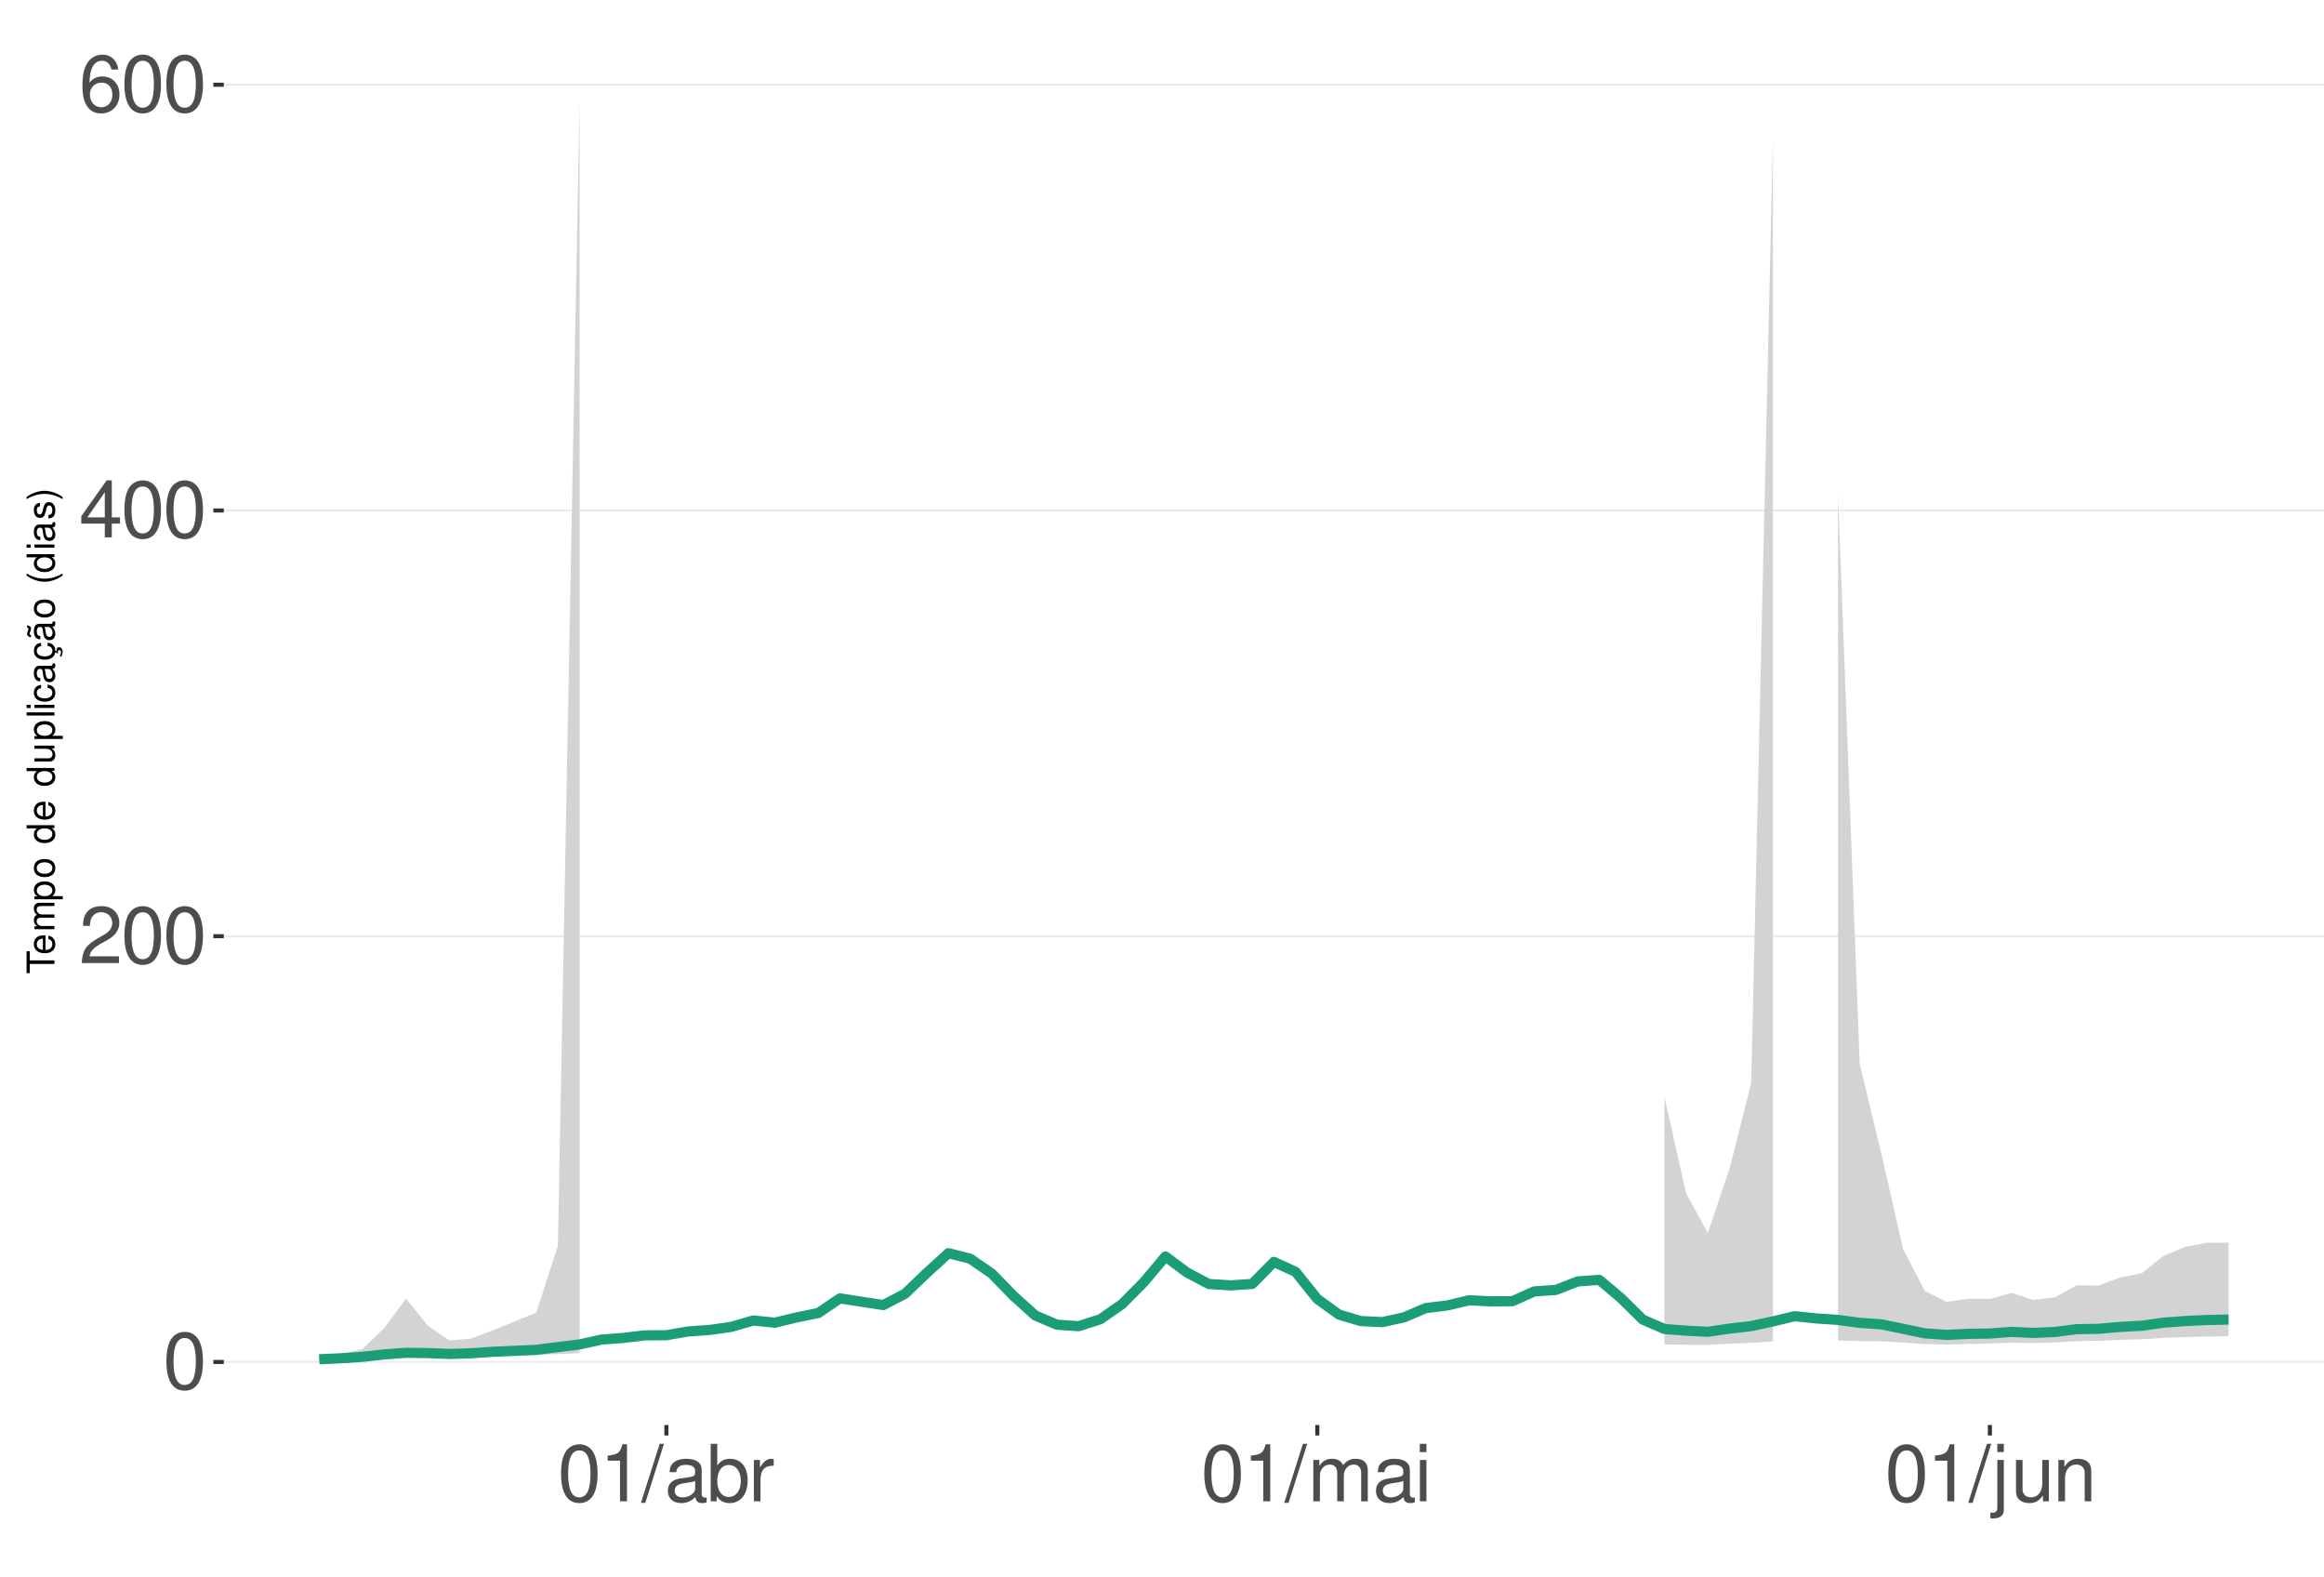
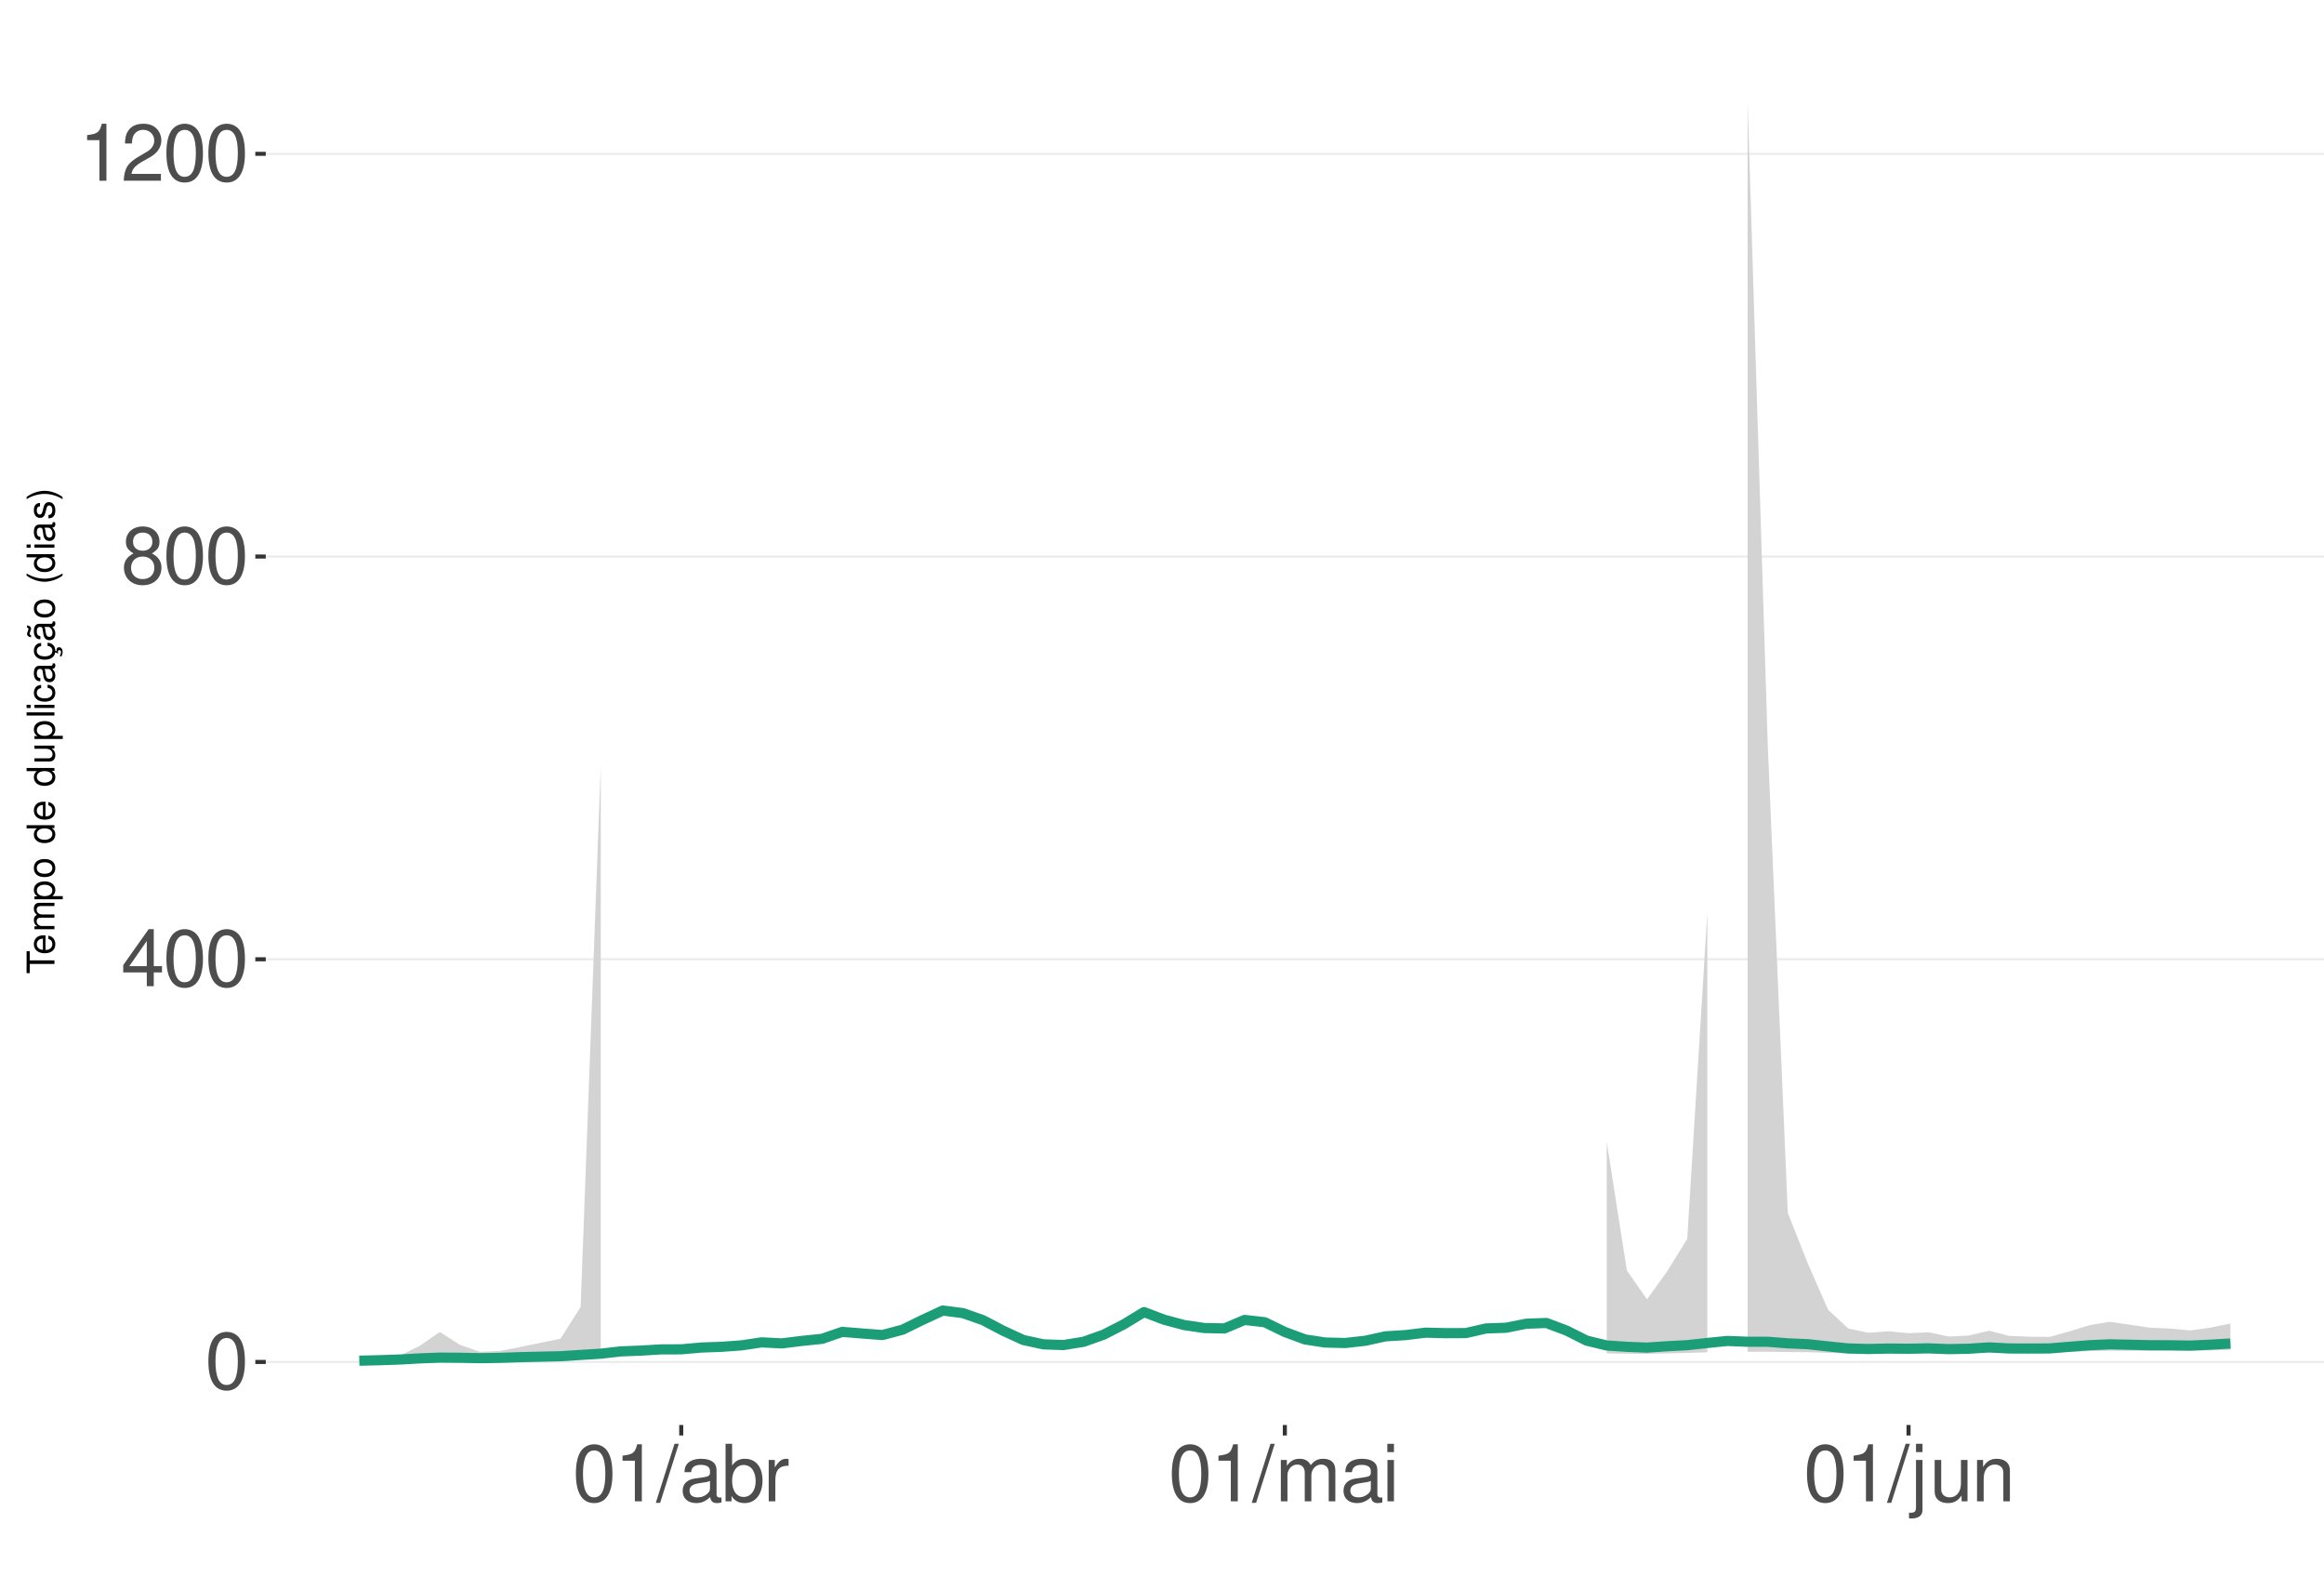
<svg xmlns="http://www.w3.org/2000/svg" xmlns:xlink="http://www.w3.org/1999/xlink" width="609pt" height="413pt" viewBox="0 0 609 413" version="1.1">
  <defs>
    <g>
      <symbol overflow="visible" id="glyph0-0">
        <path style="stroke:none;" d="" />
      </symbol>
      <symbol overflow="visible" id="glyph0-1">
        <path style="stroke:none;" d="M 5.688 -14.938 C 4.312 -14.938 3.078 -14.312 2.312 -13.297 C 1.359 -11.984 0.891 -10 0.891 -7.234 C 0.891 -2.188 2.547 0.469 5.688 0.469 C 8.781 0.469 10.469 -2.188 10.469 -7.109 C 10.469 -10 10.016 -11.938 9.047 -13.297 C 8.281 -14.328 7.062 -14.938 5.688 -14.938 Z M 5.688 -13.328 C 7.641 -13.328 8.609 -11.312 8.609 -7.266 C 8.609 -3.016 7.656 -1.031 5.641 -1.031 C 3.719 -1.031 2.75 -3.094 2.75 -7.203 C 2.75 -11.312 3.719 -13.328 5.688 -13.328 Z M 5.688 -13.328 " />
      </symbol>
      <symbol overflow="visible" id="glyph0-2">
+         <path style="stroke:none;" d="M 6.75 -3.609 L 6.75 0 L 8.578 0 L 8.578 -3.609 L 10.734 -3.609 L 10.734 -5.25 L 8.578 -5.25 L 8.578 -14.938 L 7.234 -14.938 L 0.578 -5.531 L 0.578 -3.609 Z M 6.75 -5.25 L 2.172 -5.25 L 6.75 -11.844 Z M 6.75 -5.25 " />
+       </symbol>
+       <symbol overflow="visible" id="glyph0-3">
+         <path style="stroke:none;" d="M 8.078 -7.875 C 9.609 -8.797 10.078 -9.547 10.078 -10.953 C 10.078 -13.297 8.281 -14.938 5.688 -14.938 C 3.094 -14.938 1.281 -13.297 1.281 -10.969 C 1.281 -9.547 1.75 -8.812 3.266 -7.875 C 1.594 -7.016 0.766 -5.797 0.766 -4.156 C 0.766 -1.422 2.766 0.469 5.688 0.469 C 8.578 0.469 10.594 -1.422 10.594 -4.156 C 10.594 -5.797 9.766 -7.016 8.078 -7.875 Z M 5.688 -13.328 C 7.234 -13.328 8.219 -12.391 8.219 -10.906 C 8.219 -9.5 7.203 -8.578 5.688 -8.578 C 4.125 -8.578 3.141 -9.5 3.141 -10.953 C 3.141 -12.391 4.125 -13.328 5.688 -13.328 Z M 5.688 -7.047 C 7.5 -7.047 8.734 -5.844 8.734 -4.109 C 8.734 -2.312 7.516 -1.141 5.641 -1.141 C 3.859 -1.141 2.625 -2.359 2.625 -4.094 C 2.625 -5.859 3.844 -7.047 5.688 -7.047 Z M 5.688 -7.047 " />
+       </symbol>
+       <symbol overflow="visible" id="glyph0-4">
+         <path style="stroke:none;" d="M 5.344 -10.641 L 5.344 0 L 7.172 0 L 7.172 -14.938 L 5.969 -14.938 C 5.328 -12.641 4.922 -12.328 2.109 -11.953 L 2.109 -10.641 Z M 5.344 -10.641 " />
+       </symbol>
+       <symbol overflow="visible" id="glyph0-5">
        <path style="stroke:none;" d="M 10.453 -1.797 L 2.75 -1.797 C 2.938 -3.031 3.594 -3.828 5.391 -4.922 L 7.453 -6.078 C 9.5 -7.203 10.562 -8.734 10.562 -10.578 C 10.562 -11.812 10.062 -12.969 9.188 -13.781 C 8.328 -14.562 7.25 -14.938 5.859 -14.938 C 4 -14.938 2.625 -14.281 1.812 -13 C 1.297 -12.203 1.078 -11.281 1.031 -9.766 L 2.844 -9.766 C 2.906 -10.781 3.031 -11.375 3.281 -11.875 C 3.766 -12.781 4.703 -13.344 5.797 -13.344 C 7.453 -13.344 8.703 -12.141 8.703 -10.531 C 8.703 -9.344 8.016 -8.297 6.719 -7.562 L 4.812 -6.438 C 1.75 -4.688 0.875 -3.281 0.703 -0.016 L 10.453 -0.016 Z M 10.453 -1.797 " />
-       </symbol>
-       <symbol overflow="visible" id="glyph0-3">
-         <path style="stroke:none;" d="M 6.75 -3.609 L 6.75 0 L 8.578 0 L 8.578 -3.609 L 10.734 -3.609 L 10.734 -5.25 L 8.578 -5.25 L 8.578 -14.938 L 7.234 -14.938 L 0.578 -5.531 L 0.578 -3.609 Z M 6.75 -5.25 L 2.172 -5.25 L 6.75 -11.844 Z M 6.75 -5.25 " />
-       </symbol>
-       <symbol overflow="visible" id="glyph0-4">
-         <path style="stroke:none;" d="M 10.281 -11.047 C 9.938 -13.484 8.359 -14.938 6.141 -14.938 C 4.531 -14.938 3.078 -14.156 2.203 -12.812 C 1.281 -11.344 0.891 -9.516 0.891 -6.812 C 0.891 -4.297 1.234 -2.703 2.125 -1.391 C 2.906 -0.172 4.188 0.469 5.797 0.469 C 8.594 0.469 10.594 -1.609 10.594 -4.531 C 10.594 -7.266 8.734 -9.219 6.109 -9.219 C 4.672 -9.219 3.531 -8.672 2.75 -7.578 C 2.766 -11.281 3.922 -13.328 6.016 -13.328 C 7.297 -13.328 8.188 -12.5 8.469 -11.047 Z M 5.891 -7.594 C 7.641 -7.594 8.734 -6.359 8.734 -4.375 C 8.734 -2.5 7.5 -1.141 5.828 -1.141 C 4.125 -1.141 2.844 -2.562 2.844 -4.469 C 2.844 -6.328 4.094 -7.594 5.891 -7.594 Z M 5.891 -7.594 " />
-       </symbol>
-       <symbol overflow="visible" id="glyph0-5">
-         <path style="stroke:none;" d="M 5.344 -10.641 L 5.344 0 L 7.172 0 L 7.172 -14.938 L 5.969 -14.938 C 5.328 -12.641 4.922 -12.328 2.109 -11.953 L 2.109 -10.641 Z M 5.344 -10.641 " />
      </symbol>
      <symbol overflow="visible" id="glyph0-6">
        <path style="stroke:none;" d="M 4.734 -15.062 L -0.172 0.406 L 0.969 0.406 L 5.859 -15.062 Z M 4.734 -15.062 " />
      </symbol>
      <symbol overflow="visible" id="glyph0-7">
        <path style="stroke:none;" d="M 11.047 -1.016 C 10.859 -0.969 10.781 -0.969 10.672 -0.969 C 10.078 -0.969 9.75 -1.281 9.75 -1.812 L 9.75 -8.188 C 9.75 -10.094 8.344 -11.141 5.688 -11.141 C 4.094 -11.141 2.828 -10.672 2.094 -9.875 C 1.594 -9.312 1.391 -8.703 1.344 -7.625 L 3.078 -7.625 C 3.219 -8.938 4 -9.547 5.625 -9.547 C 7.188 -9.547 8.031 -8.969 8.031 -7.938 L 8.031 -7.484 C 8.016 -6.734 7.641 -6.469 6.234 -6.281 C 3.797 -5.969 3.422 -5.891 2.766 -5.625 C 1.516 -5.078 0.875 -4.125 0.875 -2.734 C 0.875 -0.766 2.234 0.469 4.422 0.469 C 5.781 0.469 6.875 0 8.094 -1.109 C 8.219 0 8.766 0.469 9.875 0.469 C 10.25 0.469 10.469 0.438 11.047 0.297 Z M 8.031 -3.406 C 8.031 -2.828 7.875 -2.484 7.359 -2 C 6.656 -1.359 5.797 -1.031 4.797 -1.031 C 3.453 -1.031 2.672 -1.672 2.672 -2.766 C 2.672 -3.906 3.406 -4.484 5.266 -4.75 C 7.109 -5 7.453 -5.078 8.031 -5.344 Z M 8.031 -3.406 " />
      </symbol>
      <symbol overflow="visible" id="glyph0-8">
        <path style="stroke:none;" d="M 1.109 -15.062 L 1.109 0 L 2.672 0 L 2.672 -1.391 C 3.484 -0.125 4.578 0.469 6.094 0.469 C 8.938 0.469 10.797 -1.859 10.797 -5.453 C 10.797 -8.969 9.047 -11.141 6.172 -11.141 C 4.688 -11.141 3.641 -10.578 2.828 -9.359 L 2.828 -15.062 Z M 5.844 -9.516 C 7.766 -9.516 9 -7.844 9 -5.266 C 9 -2.812 7.719 -1.141 5.844 -1.141 C 4 -1.141 2.828 -2.781 2.828 -5.328 C 2.828 -7.875 4 -9.516 5.844 -9.516 Z M 5.844 -9.516 " />
      </symbol>
      <symbol overflow="visible" id="glyph0-9">
        <path style="stroke:none;" d="M 1.422 -10.828 L 1.422 0 L 3.156 0 L 3.156 -5.625 C 3.188 -8.219 4.25 -9.375 6.625 -9.312 L 6.625 -11.078 C 6.344 -11.109 6.172 -11.141 5.969 -11.141 C 4.859 -11.141 4 -10.469 3.016 -8.859 L 3.016 -10.828 Z M 1.422 -10.828 " />
      </symbol>
      <symbol overflow="visible" id="glyph0-10">
        <path style="stroke:none;" d="M 1.453 -10.828 L 1.453 0 L 3.188 0 L 3.188 -6.797 C 3.188 -8.359 4.312 -9.625 5.719 -9.625 C 7 -9.625 7.719 -8.844 7.719 -7.453 L 7.719 0 L 9.453 0 L 9.453 -6.797 C 9.453 -8.359 10.594 -9.625 12 -9.625 C 13.266 -9.625 14 -8.812 14 -7.453 L 14 0 L 15.734 0 L 15.734 -8.125 C 15.734 -10.062 14.625 -11.141 12.594 -11.141 C 11.156 -11.141 10.281 -10.703 9.281 -9.484 C 8.641 -10.641 7.766 -11.141 6.359 -11.141 C 4.922 -11.141 3.953 -10.594 3.031 -9.297 L 3.031 -10.828 Z M 1.453 -10.828 " />
      </symbol>
      <symbol overflow="visible" id="glyph0-11">
        <path style="stroke:none;" d="M 3.094 -10.828 L 1.391 -10.828 L 1.391 0 L 3.094 0 Z M 3.094 -15.062 L 1.359 -15.062 L 1.359 -12.891 L 3.094 -12.891 Z M 3.094 -15.062 " />
      </symbol>
      <symbol overflow="visible" id="glyph0-12">
        <path style="stroke:none;" d="M 1.453 -10.828 L 1.453 1.562 C 1.453 2.641 1.109 3 0.047 3 C -0.078 3 -0.141 3 -0.375 2.969 L -0.375 4.438 C -0.172 4.484 -0.062 4.5 0.203 4.5 C 2.141 4.5 3.156 3.734 3.156 2.25 L 3.156 -10.828 Z M 3.156 -15.062 L 1.453 -15.062 L 1.453 -12.891 L 3.156 -12.891 Z M 3.156 -15.062 " />
      </symbol>
      <symbol overflow="visible" id="glyph0-13">
        <path style="stroke:none;" d="M 9.953 0 L 9.953 -10.828 L 8.234 -10.828 L 8.234 -4.688 C 8.234 -2.484 7.078 -1.031 5.281 -1.031 C 3.922 -1.031 3.062 -1.859 3.062 -3.156 L 3.062 -10.828 L 1.344 -10.828 L 1.344 -2.484 C 1.344 -0.688 2.688 0.469 4.797 0.469 C 6.375 0.469 7.391 -0.078 8.406 -1.516 L 8.406 0 Z M 9.953 0 " />
      </symbol>
      <symbol overflow="visible" id="glyph0-14">
        <path style="stroke:none;" d="M 1.453 -10.828 L 1.453 0 L 3.188 0 L 3.188 -5.969 C 3.188 -8.188 4.344 -9.625 6.109 -9.625 C 7.484 -9.625 8.344 -8.797 8.344 -7.5 L 8.344 0 L 10.062 0 L 10.062 -8.188 C 10.062 -9.984 8.719 -11.141 6.625 -11.141 C 5.016 -11.141 3.984 -10.516 3.031 -9 L 3.031 -10.828 Z M 1.453 -10.828 " />
      </symbol>
      <symbol overflow="visible" id="glyph1-0">
        <path style="stroke:none;" d="" />
      </symbol>
      <symbol overflow="visible" id="glyph1-1">
        <path style="stroke:none;" d="M -6.469 -3.547 L -6.469 -5.938 L -7.297 -5.938 L -7.297 -0.203 L -6.469 -0.203 L -6.469 -2.609 L 0 -2.609 L 0 -3.547 Z M -6.469 -3.547 " />
      </symbol>
      <symbol overflow="visible" id="glyph1-2">
        <path style="stroke:none;" d="M -2.344 -5.125 C -3.141 -5.125 -3.625 -5.062 -4.016 -4.922 C -4.875 -4.578 -5.391 -3.781 -5.391 -2.797 C -5.391 -1.344 -4.281 -0.406 -2.547 -0.406 C -0.812 -0.406 0.234 -1.297 0.234 -2.781 C 0.234 -3.984 -0.453 -4.812 -1.594 -5.016 L -1.594 -4.188 C -0.906 -3.953 -0.547 -3.484 -0.547 -2.812 C -0.547 -2.281 -0.781 -1.828 -1.219 -1.547 C -1.516 -1.344 -1.812 -1.281 -2.344 -1.266 Z M -3.016 -1.297 C -3.984 -1.359 -4.625 -1.953 -4.625 -2.797 C -4.625 -3.641 -3.953 -4.234 -3.016 -4.234 Z M -3.016 -1.297 " />
      </symbol>
      <symbol overflow="visible" id="glyph1-3">
        <path style="stroke:none;" d="M -5.234 -0.703 L 0 -0.703 L 0 -1.547 L -3.297 -1.547 C -4.047 -1.547 -4.656 -2.094 -4.656 -2.766 C -4.656 -3.391 -4.281 -3.734 -3.609 -3.734 L 0 -3.734 L 0 -4.578 L -3.297 -4.578 C -4.047 -4.578 -4.656 -5.125 -4.656 -5.812 C -4.656 -6.422 -4.266 -6.781 -3.609 -6.781 L 0 -6.781 L 0 -7.625 L -3.938 -7.625 C -4.875 -7.625 -5.391 -7.078 -5.391 -6.094 C -5.391 -5.406 -5.188 -4.984 -4.594 -4.484 C -5.156 -4.188 -5.391 -3.766 -5.391 -3.078 C -5.391 -2.375 -5.125 -1.906 -4.5 -1.469 L -5.234 -1.469 Z M -5.234 -0.703 " />
      </symbol>
      <symbol overflow="visible" id="glyph1-4">
        <path style="stroke:none;" d="M 2.188 -0.547 L 2.188 -1.375 L -0.547 -1.375 C -0.016 -1.812 0.234 -2.312 0.234 -2.984 C 0.234 -4.344 -0.859 -5.234 -2.531 -5.234 C -4.297 -5.234 -5.391 -4.375 -5.391 -2.984 C -5.391 -2.266 -5.062 -1.703 -4.453 -1.312 L -5.234 -1.312 L -5.234 -0.547 Z M -4.609 -2.844 C -4.609 -3.766 -3.797 -4.359 -2.547 -4.359 C -1.359 -4.359 -0.547 -3.75 -0.547 -2.844 C -0.547 -1.953 -1.344 -1.375 -2.578 -1.375 C -3.812 -1.375 -4.609 -1.953 -4.609 -2.844 Z M -4.609 -2.844 " />
      </symbol>
      <symbol overflow="visible" id="glyph1-5">
        <path style="stroke:none;" d="M -5.391 -2.719 C -5.391 -1.234 -4.344 -0.359 -2.578 -0.359 C -0.812 -0.359 0.234 -1.234 0.234 -2.734 C 0.234 -4.203 -0.812 -5.094 -2.547 -5.094 C -4.359 -5.094 -5.391 -4.234 -5.391 -2.719 Z M -4.625 -2.734 C -4.625 -3.672 -3.844 -4.234 -2.547 -4.234 C -1.312 -4.234 -0.547 -3.656 -0.547 -2.734 C -0.547 -1.797 -1.312 -1.234 -2.578 -1.234 C -3.844 -1.234 -4.625 -1.797 -4.625 -2.734 Z M -4.625 -2.734 " />
      </symbol>
      <symbol overflow="visible" id="glyph1-6">
        <path style="stroke:none;" d="" />
      </symbol>
      <symbol overflow="visible" id="glyph1-7">
        <path style="stroke:none;" d="M -7.297 -4.953 L -7.297 -4.125 L -4.578 -4.125 C -5.109 -3.766 -5.391 -3.203 -5.391 -2.516 C -5.391 -1.156 -4.297 -0.266 -2.625 -0.266 C -0.859 -0.266 0.234 -1.125 0.234 -2.547 C 0.234 -3.266 -0.047 -3.766 -0.688 -4.203 L 0 -4.203 L 0 -4.953 Z M -4.609 -2.656 C -4.609 -3.547 -3.812 -4.125 -2.562 -4.125 C -1.344 -4.125 -0.547 -3.547 -0.547 -2.656 C -0.547 -1.734 -1.359 -1.125 -2.578 -1.125 C -3.797 -1.125 -4.609 -1.734 -4.609 -2.656 Z M -4.609 -2.656 " />
      </symbol>
      <symbol overflow="visible" id="glyph1-8">
        <path style="stroke:none;" d="M 0 -4.812 L -5.234 -4.812 L -5.234 -3.984 L -2.266 -3.984 C -1.203 -3.984 -0.5 -3.438 -0.5 -2.562 C -0.5 -1.906 -0.906 -1.484 -1.531 -1.484 L -5.234 -1.484 L -5.234 -0.656 L -1.203 -0.656 C -0.328 -0.656 0.234 -1.297 0.234 -2.312 C 0.234 -3.094 -0.047 -3.578 -0.734 -4.062 L 0 -4.062 Z M 0 -4.812 " />
      </symbol>
      <symbol overflow="visible" id="glyph1-9">
        <path style="stroke:none;" d="M -7.297 -1.516 L -7.297 -0.688 L 0 -0.688 L 0 -1.516 Z M -7.297 -1.516 " />
      </symbol>
      <symbol overflow="visible" id="glyph1-10">
        <path style="stroke:none;" d="M -5.234 -1.5 L -5.234 -0.672 L 0 -0.672 L 0 -1.5 Z M -7.297 -1.5 L -7.297 -0.656 L -6.234 -0.656 L -6.234 -1.5 Z M -7.297 -1.5 " />
      </symbol>
      <symbol overflow="visible" id="glyph1-11">
        <path style="stroke:none;" d="M -3.484 -4.703 C -3.984 -4.672 -4.312 -4.562 -4.609 -4.359 C -5.094 -4 -5.391 -3.375 -5.391 -2.641 C -5.391 -1.219 -4.266 -0.312 -2.531 -0.312 C -0.844 -0.312 0.234 -1.203 0.234 -2.625 C 0.234 -3.875 -0.516 -4.672 -1.797 -4.766 L -1.797 -3.938 C -0.953 -3.797 -0.547 -3.359 -0.547 -2.656 C -0.547 -1.734 -1.297 -1.188 -2.531 -1.188 C -3.844 -1.188 -4.625 -1.719 -4.625 -2.625 C -4.625 -3.328 -4.203 -3.766 -3.484 -3.875 Z M -3.484 -4.703 " />
      </symbol>
      <symbol overflow="visible" id="glyph1-12">
        <path style="stroke:none;" d="M -0.484 -5.344 C -0.469 -5.266 -0.469 -5.219 -0.469 -5.172 C -0.469 -4.875 -0.625 -4.719 -0.875 -4.719 L -3.953 -4.719 C -4.891 -4.719 -5.391 -4.047 -5.391 -2.75 C -5.391 -1.984 -5.172 -1.375 -4.781 -1.016 C -4.516 -0.766 -4.203 -0.672 -3.688 -0.656 L -3.688 -1.484 C -4.328 -1.562 -4.625 -1.938 -4.625 -2.719 C -4.625 -3.484 -4.344 -3.891 -3.844 -3.891 L -3.625 -3.891 C -3.266 -3.875 -3.125 -3.703 -3.047 -3.016 C -2.891 -1.844 -2.844 -1.656 -2.719 -1.344 C -2.453 -0.734 -2 -0.422 -1.312 -0.422 C -0.375 -0.422 0.234 -1.078 0.234 -2.141 C 0.234 -2.797 0 -3.328 -0.547 -3.922 C 0 -3.984 0.234 -4.234 0.234 -4.781 C 0.234 -4.953 0.203 -5.062 0.141 -5.344 Z M -1.656 -3.891 C -1.375 -3.891 -1.203 -3.812 -0.969 -3.562 C -0.656 -3.219 -0.5 -2.812 -0.5 -2.312 C -0.5 -1.672 -0.812 -1.297 -1.344 -1.297 C -1.891 -1.297 -2.172 -1.656 -2.297 -2.547 C -2.422 -3.438 -2.453 -3.609 -2.594 -3.891 Z M -1.656 -3.891 " />
      </symbol>
      <symbol overflow="visible" id="glyph1-13">
        <path style="stroke:none;" d="M 0.234 -2.641 C 0.234 -3.875 -0.547 -4.703 -1.797 -4.766 L -1.797 -3.938 C -0.953 -3.797 -0.531 -3.359 -0.531 -2.656 C -0.531 -1.734 -1.281 -1.188 -2.516 -1.188 C -3.844 -1.188 -4.625 -1.719 -4.625 -2.625 C -4.625 -3.328 -4.203 -3.766 -3.484 -3.875 L -3.484 -4.703 C -3.984 -4.672 -4.312 -4.562 -4.609 -4.359 C -5.094 -4 -5.391 -3.375 -5.391 -2.641 C -5.391 -1.219 -4.266 -0.312 -2.531 -0.312 C -1.469 -0.312 -0.625 -0.672 -0.156 -1.312 C 0.047 -1.594 0.125 -1.812 0.203 -2.25 L 0.922 -1.938 L 0.984 -2.062 C 0.938 -2.188 0.906 -2.25 0.906 -2.375 C 0.906 -2.656 1.047 -2.828 1.281 -2.828 C 1.547 -2.828 1.734 -2.594 1.734 -2.297 C 1.734 -2.031 1.672 -1.844 1.438 -1.406 L 1.406 -1.312 L 1.812 -1.094 C 2.078 -1.75 2.141 -1.953 2.141 -2.344 C 2.141 -3.109 1.781 -3.578 1.203 -3.578 C 0.781 -3.578 0.547 -3.297 0.547 -2.797 C 0.547 -2.703 0.547 -2.641 0.562 -2.516 Z M 0.234 -2.641 " />
      </symbol>
      <symbol overflow="visible" id="glyph1-14">
        <path style="stroke:none;" d="M -0.484 -5.344 C -0.469 -5.266 -0.469 -5.219 -0.469 -5.172 C -0.469 -4.875 -0.625 -4.719 -0.875 -4.719 L -3.953 -4.719 C -4.891 -4.719 -5.391 -4.047 -5.391 -2.75 C -5.391 -1.984 -5.172 -1.375 -4.781 -1.016 C -4.516 -0.766 -4.203 -0.672 -3.688 -0.656 L -3.688 -1.484 C -4.328 -1.562 -4.625 -1.938 -4.625 -2.719 C -4.625 -3.484 -4.344 -3.891 -3.844 -3.891 L -3.625 -3.891 C -3.266 -3.875 -3.125 -3.703 -3.047 -3.016 C -2.891 -1.844 -2.844 -1.656 -2.719 -1.344 C -2.453 -0.734 -2 -0.422 -1.312 -0.422 C -0.375 -0.422 0.234 -1.078 0.234 -2.141 C 0.234 -2.797 0 -3.328 -0.547 -3.922 C 0 -3.984 0.234 -4.234 0.234 -4.781 C 0.234 -4.953 0.203 -5.062 0.141 -5.344 Z M -1.656 -3.891 C -1.375 -3.891 -1.203 -3.812 -0.969 -3.562 C -0.656 -3.219 -0.5 -2.812 -0.5 -2.312 C -0.5 -1.672 -0.812 -1.297 -1.344 -1.297 C -1.891 -1.297 -2.172 -1.656 -2.297 -2.547 C -2.422 -3.438 -2.453 -3.609 -2.594 -3.891 Z M -7.172 -3.75 C -6.922 -3.672 -6.812 -3.547 -6.812 -3.375 C -6.812 -3.25 -6.875 -2.984 -6.984 -2.734 C -7.156 -2.312 -7.172 -2.25 -7.172 -2.047 C -7.172 -1.594 -6.797 -1.297 -6.141 -1.188 L -6.141 -1.766 C -6.375 -1.812 -6.5 -1.938 -6.5 -2.094 C -6.5 -2.203 -6.469 -2.344 -6.375 -2.578 C -6.156 -3.156 -6.125 -3.234 -6.125 -3.438 C -6.125 -3.922 -6.484 -4.219 -7.172 -4.312 Z M -7.172 -3.75 " />
      </symbol>
      <symbol overflow="visible" id="glyph1-15">
        <path style="stroke:none;" d="M -7.297 -2.359 C -5.984 -1.359 -4.156 -0.734 -2.594 -0.734 C -1.016 -0.734 0.812 -1.359 2.125 -2.359 L 2.125 -2.906 C 0.688 -2.031 -0.984 -1.547 -2.594 -1.547 C -4.188 -1.547 -5.875 -2.031 -7.297 -2.906 Z M -7.297 -2.359 " />
      </symbol>
      <symbol overflow="visible" id="glyph1-16">
        <path style="stroke:none;" d="M -3.781 -4.375 C -4.812 -4.375 -5.391 -3.688 -5.391 -2.484 C -5.391 -1.266 -4.766 -0.469 -3.797 -0.469 C -2.969 -0.469 -2.578 -0.891 -2.281 -2.125 L -2.094 -2.906 C -1.953 -3.484 -1.734 -3.719 -1.375 -3.719 C -0.875 -3.719 -0.547 -3.234 -0.547 -2.5 C -0.547 -2.047 -0.672 -1.672 -0.891 -1.453 C -1.047 -1.328 -1.188 -1.266 -1.562 -1.219 L -1.562 -0.344 C -0.344 -0.375 0.234 -1.062 0.234 -2.438 C 0.234 -3.75 -0.422 -4.594 -1.438 -4.594 C -2.203 -4.594 -2.641 -4.156 -2.891 -3.109 L -3.078 -2.312 C -3.234 -1.625 -3.453 -1.344 -3.828 -1.344 C -4.312 -1.344 -4.625 -1.766 -4.625 -2.453 C -4.625 -3.125 -4.328 -3.484 -3.781 -3.5 Z M -3.781 -4.375 " />
      </symbol>
      <symbol overflow="visible" id="glyph1-17">
        <path style="stroke:none;" d="M 2.125 -0.938 C 0.812 -1.938 -1.016 -2.562 -2.578 -2.562 C -4.156 -2.562 -5.984 -1.938 -7.297 -0.938 L -7.297 -0.375 C -5.859 -1.266 -4.188 -1.75 -2.578 -1.75 C -0.984 -1.75 0.703 -1.266 2.125 -0.375 Z M 2.125 -0.938 " />
      </symbol>
    </g>
    <clipPath id="clip1">
-       <path d="M 58.645 9.961 L 609 9.961 L 609 373.328 L 58.645 373.328 Z M 58.645 9.961 " />
+       <path d="M 69.645 9.961 L 609 9.961 L 609 373.328 L 69.645 373.328 Z M 69.645 9.961 " />
    </clipPath>
    <clipPath id="clip2">
-       <path d="M 58.645 356 L 609 356 L 609 358 L 58.645 358 Z M 58.645 356 " />
+       <path d="M 69.645 356 L 609 356 L 609 358 L 69.645 358 Z M 69.645 356 " />
    </clipPath>
    <clipPath id="clip3">
-       <path d="M 58.645 245 L 609 245 L 609 246 L 58.645 246 Z M 58.645 245 " />
+       <path d="M 69.645 251 L 609 251 L 609 252 L 69.645 252 Z M 69.645 251 " />
    </clipPath>
    <clipPath id="clip4">
-       <path d="M 58.645 133 L 609 133 L 609 134 L 58.645 134 Z M 58.645 133 " />
+       <path d="M 69.645 145 L 609 145 L 609 147 L 69.645 147 Z M 69.645 145 " />
    </clipPath>
    <clipPath id="clip5">
-       <path d="M 58.645 21 L 609 21 L 609 23 L 58.645 23 Z M 58.645 21 " />
+       <path d="M 69.645 40 L 609 40 L 609 41 L 69.645 41 Z M 69.645 40 " />
    </clipPath>
  </defs>
  <g id="surface99">
    <rect x="0" y="0" width="609" height="413" style="fill:rgb(100%,100%,100%);fill-opacity:1;stroke:none;" />
    <rect x="0" y="0" width="609" height="413" style="fill:rgb(100%,100%,100%);fill-opacity:1;stroke:none;" />
    <path style="fill:none;stroke-width:1.067;stroke-linecap:round;stroke-linejoin:round;stroke:rgb(100%,100%,100%);stroke-opacity:1;stroke-miterlimit:10;" d="M 0 413 L 609 413 L 609 0 L 0 0 Z M 0 413 " />
    <g clip-path="url(#clip1)" clip-rule="nonzero">
-       <path style=" stroke:none;fill-rule:nonzero;fill:rgb(100%,100%,100%);fill-opacity:1;" d="M 58.645 373.328 L 609 373.328 L 609 9.961 L 58.645 9.961 Z M 58.645 373.328 " />
+       <path style=" stroke:none;fill-rule:nonzero;fill:rgb(100%,100%,100%);fill-opacity:1;" d="M 69.645 373.328 L 609 373.328 L 609 9.961 L 69.645 9.961 Z M 69.645 373.328 " />
    </g>
    <g clip-path="url(#clip2)" clip-rule="nonzero">
-       <path style="fill:none;stroke-width:0.533;stroke-linecap:butt;stroke-linejoin:round;stroke:rgb(92.157%,92.157%,92.157%);stroke-opacity:1;stroke-miterlimit:10;" d="M 58.645 356.812 L 609 356.812 " />
+       <path style="fill:none;stroke-width:0.533;stroke-linecap:butt;stroke-linejoin:round;stroke:rgb(92.157%,92.157%,92.157%);stroke-opacity:1;stroke-miterlimit:10;" d="M 69.645 356.812 L 609 356.812 " />
    </g>
    <g clip-path="url(#clip3)" clip-rule="nonzero">
-       <path style="fill:none;stroke-width:0.533;stroke-linecap:butt;stroke-linejoin:round;stroke:rgb(92.157%,92.157%,92.157%);stroke-opacity:1;stroke-miterlimit:10;" d="M 58.645 245.273 L 609 245.273 " />
+       <path style="fill:none;stroke-width:0.533;stroke-linecap:butt;stroke-linejoin:round;stroke:rgb(92.157%,92.157%,92.157%);stroke-opacity:1;stroke-miterlimit:10;" d="M 69.645 251.309 L 609 251.309 " />
    </g>
    <g clip-path="url(#clip4)" clip-rule="nonzero">
-       <path style="fill:none;stroke-width:0.533;stroke-linecap:butt;stroke-linejoin:round;stroke:rgb(92.157%,92.157%,92.157%);stroke-opacity:1;stroke-miterlimit:10;" d="M 58.645 133.734 L 609 133.734 " />
+       <path style="fill:none;stroke-width:0.533;stroke-linecap:butt;stroke-linejoin:round;stroke:rgb(92.157%,92.157%,92.157%);stroke-opacity:1;stroke-miterlimit:10;" d="M 69.645 145.805 L 609 145.805 " />
    </g>
    <g clip-path="url(#clip5)" clip-rule="nonzero">
-       <path style="fill:none;stroke-width:0.533;stroke-linecap:butt;stroke-linejoin:round;stroke:rgb(92.157%,92.157%,92.157%);stroke-opacity:1;stroke-miterlimit:10;" d="M 58.645 22.195 L 609 22.195 " />
-     </g>
-     <path style=" stroke:none;fill-rule:nonzero;fill:rgb(82.745%,82.745%,82.745%);fill-opacity:1;" d="M 83.66 355.406 L 89.348 354.773 L 95.031 353.371 L 100.719 347.91 L 106.402 340.199 L 112.09 347.309 L 117.773 351.184 L 123.461 350.684 L 129.145 348.504 L 140.516 343.906 L 146.203 326.316 L 151.887 26.48 L 151.887 354.508 L 146.203 354.738 L 140.516 355.004 L 129.145 355.23 L 123.461 355.422 L 117.773 355.527 L 112.09 355.496 L 106.402 355.523 L 100.719 355.711 L 95.031 355.98 L 89.348 356.188 L 83.66 356.355 Z M 83.66 355.406 " />
-     <path style=" stroke:none;fill-rule:nonzero;fill:rgb(82.745%,82.745%,82.745%);fill-opacity:1;" d="M 436.16 287.43 L 441.848 312.656 L 447.531 323.004 L 453.219 306.219 L 458.902 283.691 L 464.59 36.418 L 464.59 351.414 L 458.902 351.793 L 453.219 352.031 L 447.531 352.336 L 441.848 352.297 L 436.16 352.211 Z M 436.16 287.43 " />
-     <path style=" stroke:none;fill-rule:nonzero;fill:rgb(82.745%,82.745%,82.745%);fill-opacity:1;" d="M 481.645 129.164 L 487.332 278.672 L 493.016 302.332 L 498.703 327.25 L 504.387 338.203 L 510.074 341.074 L 515.758 340.238 L 521.445 340.301 L 527.129 338.707 L 532.816 340.578 L 538.5 339.879 L 544.184 336.707 L 549.871 336.805 L 555.555 334.691 L 561.242 333.562 L 566.926 329.035 L 572.613 326.676 L 578.297 325.582 L 583.984 325.547 L 583.984 350.055 L 578.297 350.148 L 572.613 350.293 L 566.926 350.5 L 561.242 350.859 L 555.555 351.02 L 549.871 351.266 L 544.184 351.348 L 538.5 351.699 L 532.816 351.848 L 527.129 351.777 L 521.445 351.996 L 515.758 352.082 L 510.074 352.234 L 504.387 352.109 L 498.703 351.727 L 493.016 351.398 L 487.332 351.328 L 481.645 351.168 Z M 481.645 129.164 " />
-     <path style="fill:none;stroke-width:2.667;stroke-linecap:butt;stroke-linejoin:round;stroke:rgb(10.588%,61.961%,46.667%);stroke-opacity:1;stroke-miterlimit:10;" d="M 83.66 356.102 L 89.348 355.84 L 95.031 355.457 L 100.719 354.828 L 106.402 354.402 L 112.09 354.484 L 117.773 354.711 L 123.461 354.535 L 129.145 354.145 L 140.516 353.629 L 146.203 352.918 L 151.887 352.219 L 157.574 350.949 L 163.258 350.52 L 168.945 349.844 L 174.629 349.805 L 180.316 348.816 L 186 348.422 L 191.684 347.609 L 197.371 345.945 L 203.055 346.52 L 208.742 345.145 L 214.426 343.992 L 220.113 340.145 L 225.797 341.043 L 231.484 341.898 L 237.168 338.934 L 242.855 333.492 L 248.539 328.312 L 254.227 329.754 L 259.91 333.66 L 265.598 339.508 L 271.281 344.629 L 276.969 347.051 L 282.652 347.438 L 288.34 345.625 L 294.023 341.664 L 299.711 335.941 L 305.395 329.176 L 311.082 333.395 L 316.766 336.383 L 322.453 336.742 L 328.137 336.367 L 333.824 330.594 L 339.508 333.203 L 345.195 340.297 L 350.879 344.402 L 356.566 346.094 L 362.25 346.371 L 367.934 345.121 L 373.621 342.691 L 379.305 342.004 L 384.992 340.645 L 390.676 340.938 L 396.363 340.883 L 402.047 338.328 L 407.734 337.934 L 413.418 335.715 L 419.105 335.301 L 424.789 340.094 L 430.477 345.707 L 436.16 348.176 L 441.848 348.609 L 447.531 348.906 L 453.219 348.07 L 458.902 347.414 L 464.59 346.188 L 470.273 344.82 L 475.961 345.406 L 481.645 345.789 L 487.332 346.562 L 493.016 346.957 L 498.703 348.133 L 504.387 349.305 L 510.074 349.719 L 515.758 349.453 L 521.445 349.352 L 527.129 348.93 L 532.816 349.203 L 538.5 348.957 L 544.184 348.215 L 549.871 348.125 L 555.555 347.629 L 561.242 347.328 L 566.926 346.523 L 572.613 346.086 L 578.297 345.824 L 583.984 345.699 " />
-     <g style="fill:rgb(30.196%,30.196%,30.196%);fill-opacity:1;">
-       <use xlink:href="#glyph0-1" x="42.715" y="363.866" />
-     </g>
-     <g style="fill:rgb(30.196%,30.196%,30.196%);fill-opacity:1;">
-       <use xlink:href="#glyph0-2" x="20.715" y="252.327" />
-       <use xlink:href="#glyph0-1" x="31.715" y="252.327" />
-       <use xlink:href="#glyph0-1" x="42.715" y="252.327" />
-     </g>
-     <g style="fill:rgb(30.196%,30.196%,30.196%);fill-opacity:1;">
-       <use xlink:href="#glyph0-3" x="20.715" y="140.788" />
-       <use xlink:href="#glyph0-1" x="31.715" y="140.788" />
-       <use xlink:href="#glyph0-1" x="42.715" y="140.788" />
-     </g>
-     <g style="fill:rgb(30.196%,30.196%,30.196%);fill-opacity:1;">
-       <use xlink:href="#glyph0-4" x="20.715" y="29.249" />
-       <use xlink:href="#glyph0-1" x="31.715" y="29.249" />
-       <use xlink:href="#glyph0-1" x="42.715" y="29.249" />
-     </g>
-     <path style="fill:none;stroke-width:1.067;stroke-linecap:butt;stroke-linejoin:round;stroke:rgb(20%,20%,20%);stroke-opacity:1;stroke-miterlimit:10;" d="M 55.906 356.812 L 58.645 356.812 " />
-     <path style="fill:none;stroke-width:1.067;stroke-linecap:butt;stroke-linejoin:round;stroke:rgb(20%,20%,20%);stroke-opacity:1;stroke-miterlimit:10;" d="M 55.906 245.273 L 58.645 245.273 " />
-     <path style="fill:none;stroke-width:1.067;stroke-linecap:butt;stroke-linejoin:round;stroke:rgb(20%,20%,20%);stroke-opacity:1;stroke-miterlimit:10;" d="M 55.906 133.734 L 58.645 133.734 " />
-     <path style="fill:none;stroke-width:1.067;stroke-linecap:butt;stroke-linejoin:round;stroke:rgb(20%,20%,20%);stroke-opacity:1;stroke-miterlimit:10;" d="M 55.906 22.195 L 58.645 22.195 " />
-     <path style="fill:none;stroke-width:1.067;stroke-linecap:butt;stroke-linejoin:round;stroke:rgb(20%,20%,20%);stroke-opacity:1;stroke-miterlimit:10;" d="M 174.629 376.07 L 174.629 373.328 " />
-     <path style="fill:none;stroke-width:1.067;stroke-linecap:butt;stroke-linejoin:round;stroke:rgb(20%,20%,20%);stroke-opacity:1;stroke-miterlimit:10;" d="M 345.195 376.07 L 345.195 373.328 " />
-     <path style="fill:none;stroke-width:1.067;stroke-linecap:butt;stroke-linejoin:round;stroke:rgb(20%,20%,20%);stroke-opacity:1;stroke-miterlimit:10;" d="M 521.445 376.07 L 521.445 373.328 " />
-     <g style="fill:rgb(30.196%,30.196%,30.196%);fill-opacity:1;">
-       <use xlink:href="#glyph0-1" x="146.129" y="393.315" />
-       <use xlink:href="#glyph0-5" x="157.129" y="393.315" />
-       <use xlink:href="#glyph0-6" x="168.129" y="393.315" />
-       <use xlink:href="#glyph0-7" x="174.129" y="393.315" />
-       <use xlink:href="#glyph0-8" x="185.129" y="393.315" />
-       <use xlink:href="#glyph0-9" x="196.129" y="393.315" />
-     </g>
-     <g style="fill:rgb(30.196%,30.196%,30.196%);fill-opacity:1;">
-       <use xlink:href="#glyph0-1" x="314.695" y="393.315" />
-       <use xlink:href="#glyph0-5" x="325.695" y="393.315" />
-       <use xlink:href="#glyph0-6" x="336.695" y="393.315" />
-       <use xlink:href="#glyph0-10" x="342.695" y="393.315" />
-       <use xlink:href="#glyph0-7" x="359.695" y="393.315" />
-       <use xlink:href="#glyph0-11" x="370.695" y="393.315" />
-     </g>
-     <g style="fill:rgb(30.196%,30.196%,30.196%);fill-opacity:1;">
-       <use xlink:href="#glyph0-1" x="493.945" y="393.315" />
-       <use xlink:href="#glyph0-5" x="504.945" y="393.315" />
-       <use xlink:href="#glyph0-6" x="515.945" y="393.315" />
-       <use xlink:href="#glyph0-12" x="521.945" y="393.315" />
-       <use xlink:href="#glyph0-13" x="526.945" y="393.315" />
-       <use xlink:href="#glyph0-14" x="537.945" y="393.315" />
+       <path style="fill:none;stroke-width:0.533;stroke-linecap:butt;stroke-linejoin:round;stroke:rgb(92.157%,92.157%,92.157%);stroke-opacity:1;stroke-miterlimit:10;" d="M 69.645 40.301 L 609 40.301 " />
+     </g>
+     <path style=" stroke:none;fill-rule:nonzero;fill:rgb(82.745%,82.745%,82.745%);fill-opacity:1;" d="M 94.16 356.148 L 99.434 355.848 L 104.707 355.184 L 109.977 352.602 L 115.25 348.953 L 120.523 352.316 L 125.797 354.152 L 131.066 353.914 L 136.34 352.883 L 146.883 350.707 L 152.156 342.387 L 157.43 200.582 L 157.43 355.723 L 152.156 355.832 L 146.883 355.957 L 136.34 356.062 L 131.066 356.156 L 125.797 356.203 L 120.523 356.188 L 115.25 356.203 L 109.977 356.289 L 104.707 356.418 L 99.434 356.516 L 94.16 356.598 Z M 94.16 356.148 " />
+     <path style=" stroke:none;fill-rule:nonzero;fill:rgb(82.745%,82.745%,82.745%);fill-opacity:1;" d="M 421.043 299.199 L 426.316 332.836 L 431.586 340.395 L 436.859 333.109 L 442.133 324.559 L 447.406 239.098 L 447.406 354.273 L 442.133 354.453 L 436.859 354.555 L 431.586 354.691 L 426.316 354.648 L 421.043 354.57 Z M 421.043 299.199 " />
+     <path style=" stroke:none;fill-rule:nonzero;fill:rgb(82.745%,82.745%,82.745%);fill-opacity:1;" d="M 457.949 26.48 L 463.223 194.836 L 468.492 317.742 L 473.766 331.09 L 479.039 343.117 L 484.309 348.027 L 489.582 349.16 L 494.855 348.762 L 500.129 349.277 L 505.398 349.035 L 510.672 350.152 L 515.945 349.879 L 521.215 348.621 L 526.488 349.969 L 531.762 350.195 L 537.035 350.246 L 542.305 348.793 L 547.578 347.168 L 552.852 346.289 L 558.121 347.051 L 563.395 347.832 L 568.668 348.059 L 573.938 348.559 L 579.211 347.82 L 584.484 346.746 L 584.484 353.629 L 579.211 353.785 L 573.938 353.91 L 568.668 353.891 L 563.395 353.91 L 558.121 353.875 L 552.852 353.852 L 547.578 353.969 L 542.305 354.168 L 537.035 354.387 L 531.762 354.414 L 526.488 354.426 L 521.215 354.328 L 515.945 354.496 L 510.672 354.566 L 505.398 354.496 L 500.129 354.559 L 494.855 354.559 L 489.582 354.633 L 484.309 354.59 L 479.039 354.418 L 473.766 354.254 L 468.492 354.211 L 463.223 354.121 L 457.949 354.145 Z M 457.949 26.48 " />
+     <path style="fill:none;stroke-width:2.667;stroke-linecap:butt;stroke-linejoin:round;stroke:rgb(10.588%,61.961%,46.667%);stroke-opacity:1;stroke-miterlimit:10;" d="M 94.16 356.477 L 99.434 356.352 L 104.707 356.172 L 109.977 355.875 L 115.25 355.672 L 120.523 355.711 L 125.797 355.816 L 131.066 355.734 L 136.34 355.551 L 146.883 355.309 L 152.156 354.969 L 157.43 354.641 L 162.699 354.039 L 167.973 353.836 L 173.246 353.516 L 178.52 353.5 L 183.789 353.031 L 189.062 352.844 L 194.336 352.461 L 199.605 351.672 L 204.879 351.945 L 210.152 351.293 L 215.422 350.75 L 220.695 348.93 L 225.969 349.355 L 231.242 349.758 L 236.512 348.355 L 241.785 345.781 L 247.059 343.332 L 252.328 344.016 L 257.602 345.863 L 262.875 348.629 L 268.148 351.051 L 273.418 352.195 L 278.691 352.379 L 283.965 351.52 L 289.234 349.648 L 294.508 346.941 L 299.781 343.742 L 305.051 345.738 L 310.324 347.148 L 315.598 347.922 L 320.871 348.027 L 326.141 345.801 L 331.414 346.395 L 336.688 348.953 L 341.957 350.906 L 347.23 351.715 L 352.504 351.844 L 357.777 351.254 L 363.047 350.098 L 368.32 349.773 L 373.594 349.129 L 378.863 349.266 L 384.137 349.242 L 389.41 348.031 L 394.68 347.844 L 399.953 346.789 L 405.227 346.594 L 410.5 348.574 L 415.77 351.219 L 421.043 352.496 L 426.316 352.84 L 431.586 353.051 L 436.859 352.691 L 442.133 352.414 L 447.406 351.836 L 452.676 351.305 L 457.949 351.516 L 463.223 351.516 L 468.492 351.93 L 473.766 352.156 L 479.039 352.734 L 484.309 353.266 L 489.582 353.418 L 494.855 353.293 L 500.129 353.344 L 505.398 353.242 L 510.672 353.453 L 515.945 353.34 L 521.215 353 L 526.488 353.273 L 531.762 353.293 L 537.035 353.27 L 542.305 352.836 L 547.578 352.418 L 552.852 352.191 L 558.121 352.297 L 563.395 352.422 L 568.668 352.434 L 573.938 352.52 L 579.211 352.281 L 584.484 351.973 " />
+     <g style="fill:rgb(30.196%,30.196%,30.196%);fill-opacity:1;">
+       <use xlink:href="#glyph0-1" x="53.715" y="363.866" />
+     </g>
+     <g style="fill:rgb(30.196%,30.196%,30.196%);fill-opacity:1;">
+       <use xlink:href="#glyph0-2" x="31.715" y="258.362" />
+       <use xlink:href="#glyph0-1" x="42.715" y="258.362" />
+       <use xlink:href="#glyph0-1" x="53.715" y="258.362" />
+     </g>
+     <g style="fill:rgb(30.196%,30.196%,30.196%);fill-opacity:1;">
+       <use xlink:href="#glyph0-3" x="31.715" y="152.858" />
+       <use xlink:href="#glyph0-1" x="42.715" y="152.858" />
+       <use xlink:href="#glyph0-1" x="53.715" y="152.858" />
+     </g>
+     <g style="fill:rgb(30.196%,30.196%,30.196%);fill-opacity:1;">
+       <use xlink:href="#glyph0-4" x="20.715" y="47.354" />
+       <use xlink:href="#glyph0-5" x="31.715" y="47.354" />
+       <use xlink:href="#glyph0-1" x="42.715" y="47.354" />
+       <use xlink:href="#glyph0-1" x="53.715" y="47.354" />
+     </g>
+     <path style="fill:none;stroke-width:1.067;stroke-linecap:butt;stroke-linejoin:round;stroke:rgb(20%,20%,20%);stroke-opacity:1;stroke-miterlimit:10;" d="M 66.906 356.812 L 69.645 356.812 " />
+     <path style="fill:none;stroke-width:1.067;stroke-linecap:butt;stroke-linejoin:round;stroke:rgb(20%,20%,20%);stroke-opacity:1;stroke-miterlimit:10;" d="M 66.906 251.309 L 69.645 251.309 " />
+     <path style="fill:none;stroke-width:1.067;stroke-linecap:butt;stroke-linejoin:round;stroke:rgb(20%,20%,20%);stroke-opacity:1;stroke-miterlimit:10;" d="M 66.906 145.805 L 69.645 145.805 " />
+     <path style="fill:none;stroke-width:1.067;stroke-linecap:butt;stroke-linejoin:round;stroke:rgb(20%,20%,20%);stroke-opacity:1;stroke-miterlimit:10;" d="M 66.906 40.301 L 69.645 40.301 " />
+     <path style="fill:none;stroke-width:1.067;stroke-linecap:butt;stroke-linejoin:round;stroke:rgb(20%,20%,20%);stroke-opacity:1;stroke-miterlimit:10;" d="M 178.52 376.07 L 178.52 373.328 " />
+     <path style="fill:none;stroke-width:1.067;stroke-linecap:butt;stroke-linejoin:round;stroke:rgb(20%,20%,20%);stroke-opacity:1;stroke-miterlimit:10;" d="M 336.688 376.07 L 336.688 373.328 " />
+     <path style="fill:none;stroke-width:1.067;stroke-linecap:butt;stroke-linejoin:round;stroke:rgb(20%,20%,20%);stroke-opacity:1;stroke-miterlimit:10;" d="M 500.129 376.07 L 500.129 373.328 " />
+     <g style="fill:rgb(30.196%,30.196%,30.196%);fill-opacity:1;">
+       <use xlink:href="#glyph0-1" x="150.02" y="393.315" />
+       <use xlink:href="#glyph0-4" x="161.02" y="393.315" />
+       <use xlink:href="#glyph0-6" x="172.02" y="393.315" />
+       <use xlink:href="#glyph0-7" x="178.02" y="393.315" />
+       <use xlink:href="#glyph0-8" x="189.02" y="393.315" />
+       <use xlink:href="#glyph0-9" x="200.02" y="393.315" />
+     </g>
+     <g style="fill:rgb(30.196%,30.196%,30.196%);fill-opacity:1;">
+       <use xlink:href="#glyph0-1" x="306.188" y="393.315" />
+       <use xlink:href="#glyph0-4" x="317.188" y="393.315" />
+       <use xlink:href="#glyph0-6" x="328.188" y="393.315" />
+       <use xlink:href="#glyph0-10" x="334.188" y="393.315" />
+       <use xlink:href="#glyph0-7" x="351.188" y="393.315" />
+       <use xlink:href="#glyph0-11" x="362.188" y="393.315" />
+     </g>
+     <g style="fill:rgb(30.196%,30.196%,30.196%);fill-opacity:1;">
+       <use xlink:href="#glyph0-1" x="472.629" y="393.315" />
+       <use xlink:href="#glyph0-4" x="483.629" y="393.315" />
+       <use xlink:href="#glyph0-6" x="494.629" y="393.315" />
+       <use xlink:href="#glyph0-12" x="500.629" y="393.315" />
+       <use xlink:href="#glyph0-13" x="505.629" y="393.315" />
+       <use xlink:href="#glyph0-14" x="516.629" y="393.315" />
    </g>
    <g style="fill:rgb(0%,0%,0%);fill-opacity:1;">
      <use xlink:href="#glyph1-1" x="14.263" y="255.145" />
      <use xlink:href="#glyph1-2" x="14.263" y="250.145" />
      <use xlink:href="#glyph1-3" x="14.263" y="244.145" />
      <use xlink:href="#glyph1-4" x="14.263" y="236.145" />
      <use xlink:href="#glyph1-5" x="14.263" y="230.145" />
      <use xlink:href="#glyph1-6" x="14.263" y="224.145" />
      <use xlink:href="#glyph1-7" x="14.263" y="221.145" />
      <use xlink:href="#glyph1-2" x="14.263" y="215.145" />
      <use xlink:href="#glyph1-6" x="14.263" y="209.145" />
      <use xlink:href="#glyph1-7" x="14.263" y="206.145" />
      <use xlink:href="#glyph1-8" x="14.263" y="200.145" />
      <use xlink:href="#glyph1-4" x="14.263" y="194.145" />
      <use xlink:href="#glyph1-9" x="14.263" y="188.145" />
      <use xlink:href="#glyph1-10" x="14.263" y="186.145" />
      <use xlink:href="#glyph1-11" x="14.263" y="184.145" />
      <use xlink:href="#glyph1-12" x="14.263" y="179.145" />
      <use xlink:href="#glyph1-13" x="14.263" y="173.145" />
      <use xlink:href="#glyph1-14" x="14.263" y="168.145" />
      <use xlink:href="#glyph1-5" x="14.263" y="162.145" />
      <use xlink:href="#glyph1-6" x="14.263" y="156.145" />
      <use xlink:href="#glyph1-15" x="14.263" y="153.145" />
      <use xlink:href="#glyph1-7" x="14.263" y="150.145" />
      <use xlink:href="#glyph1-10" x="14.263" y="144.145" />
      <use xlink:href="#glyph1-12" x="14.263" y="142.145" />
      <use xlink:href="#glyph1-16" x="14.263" y="136.145" />
      <use xlink:href="#glyph1-17" x="14.263" y="131.145" />
    </g>
  </g>
</svg>
